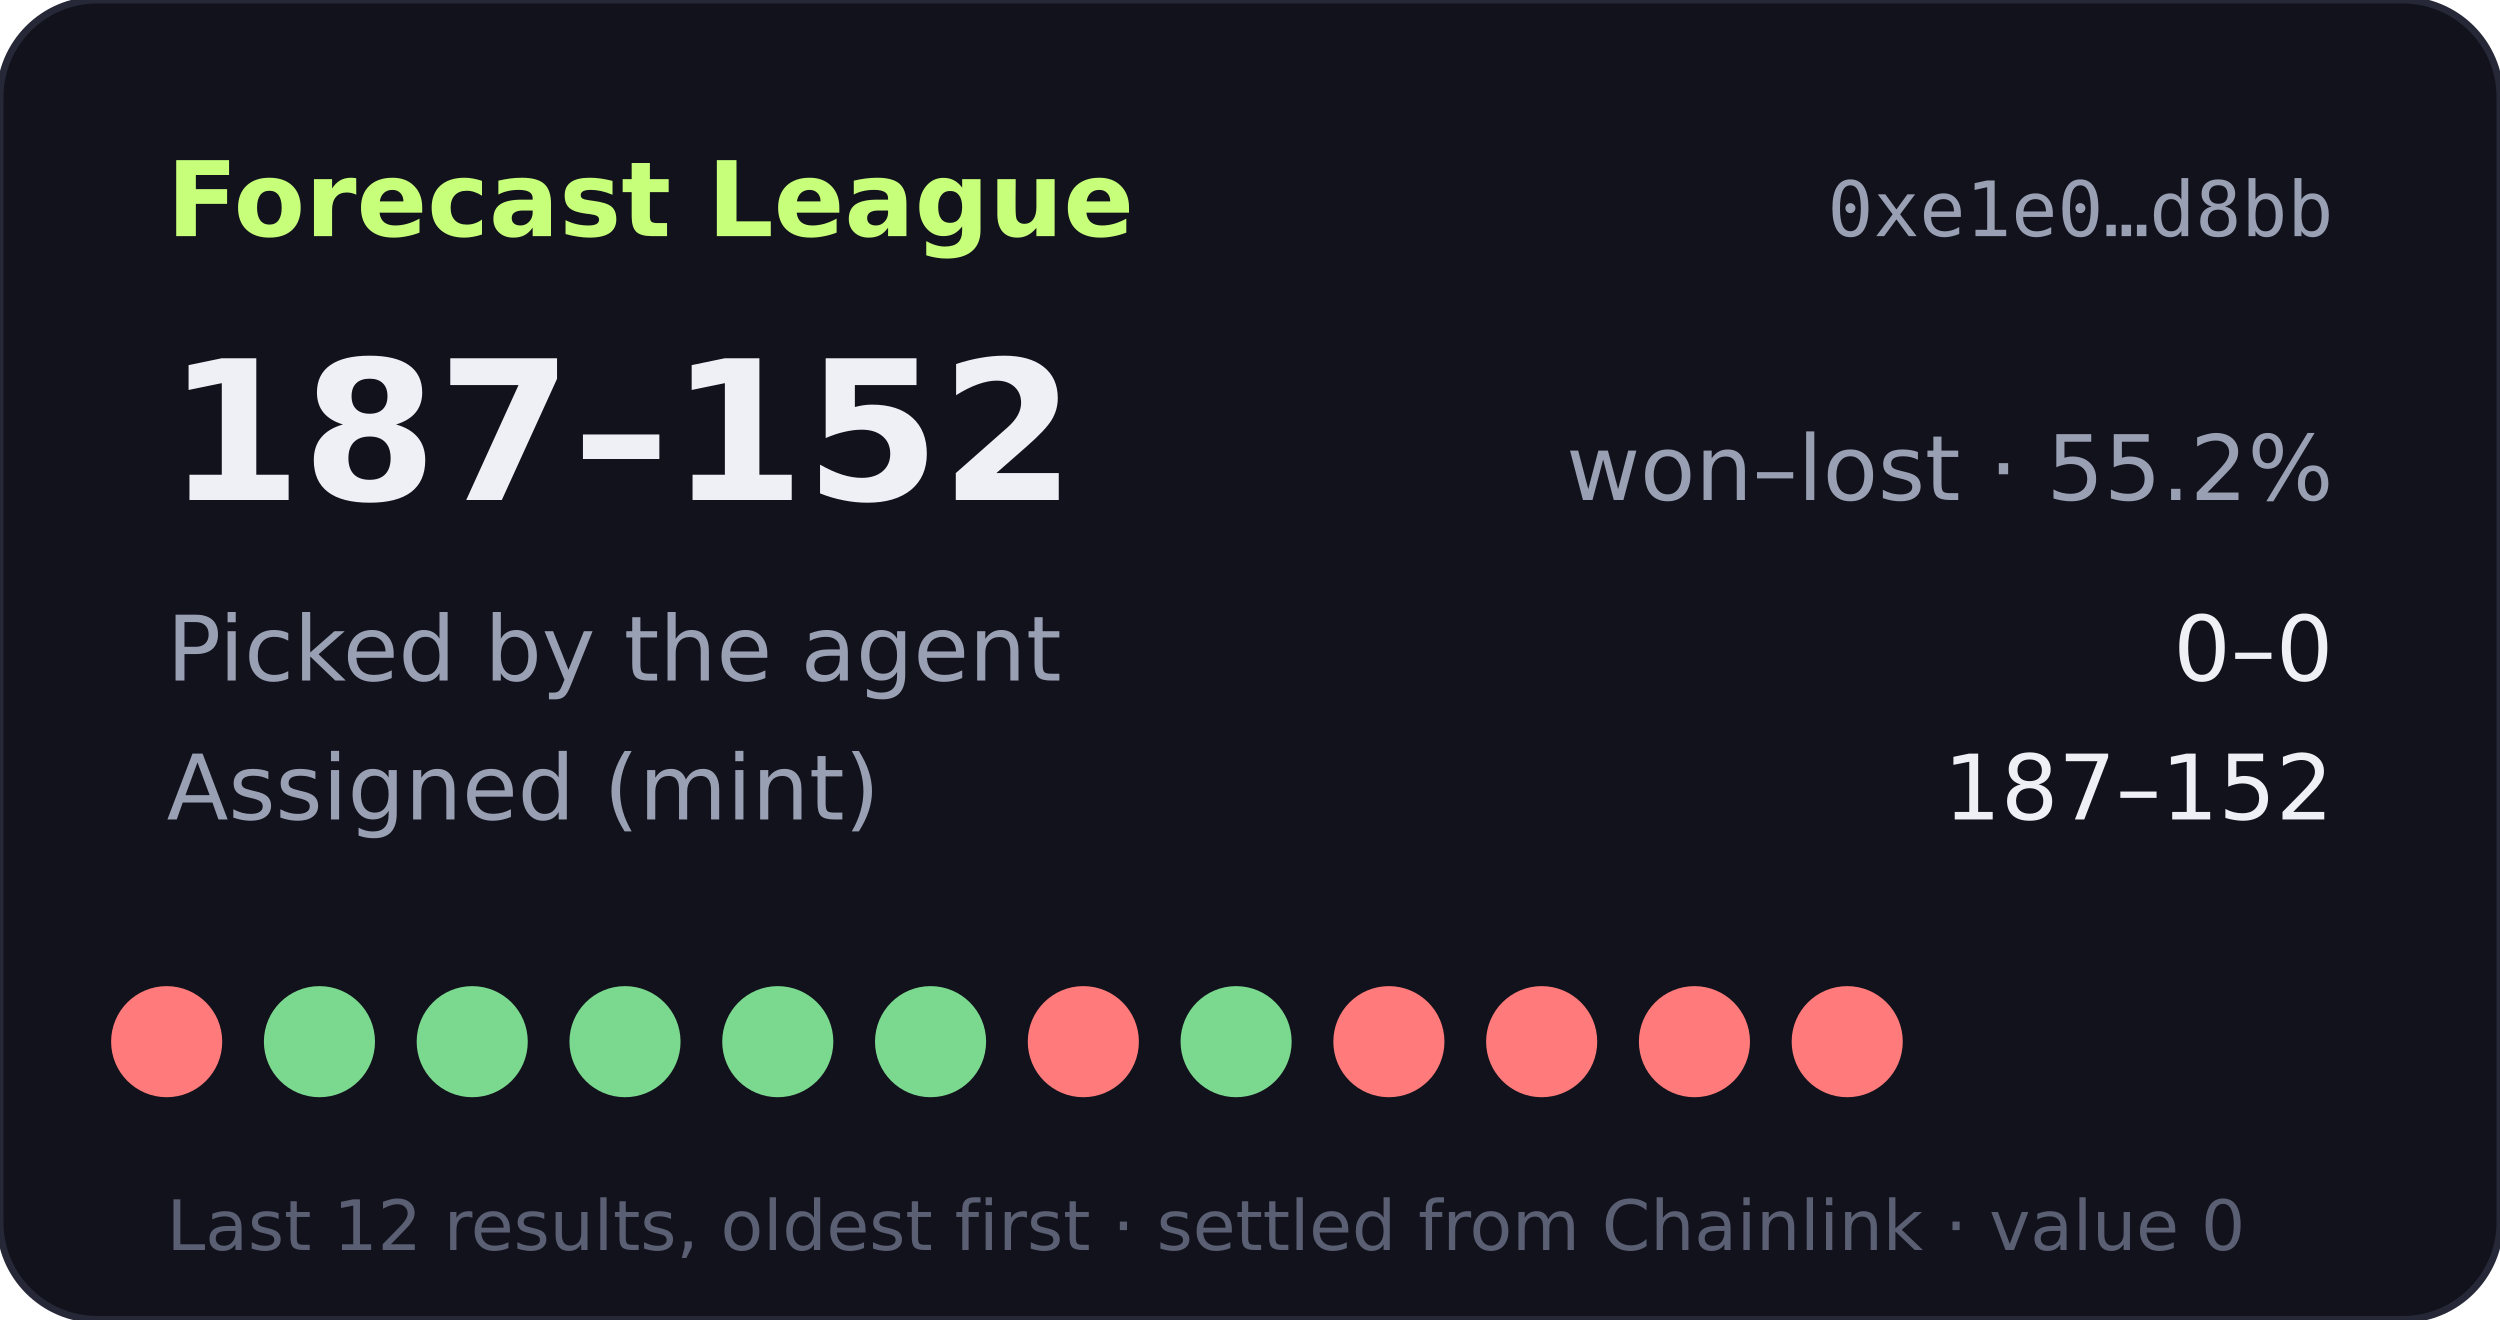
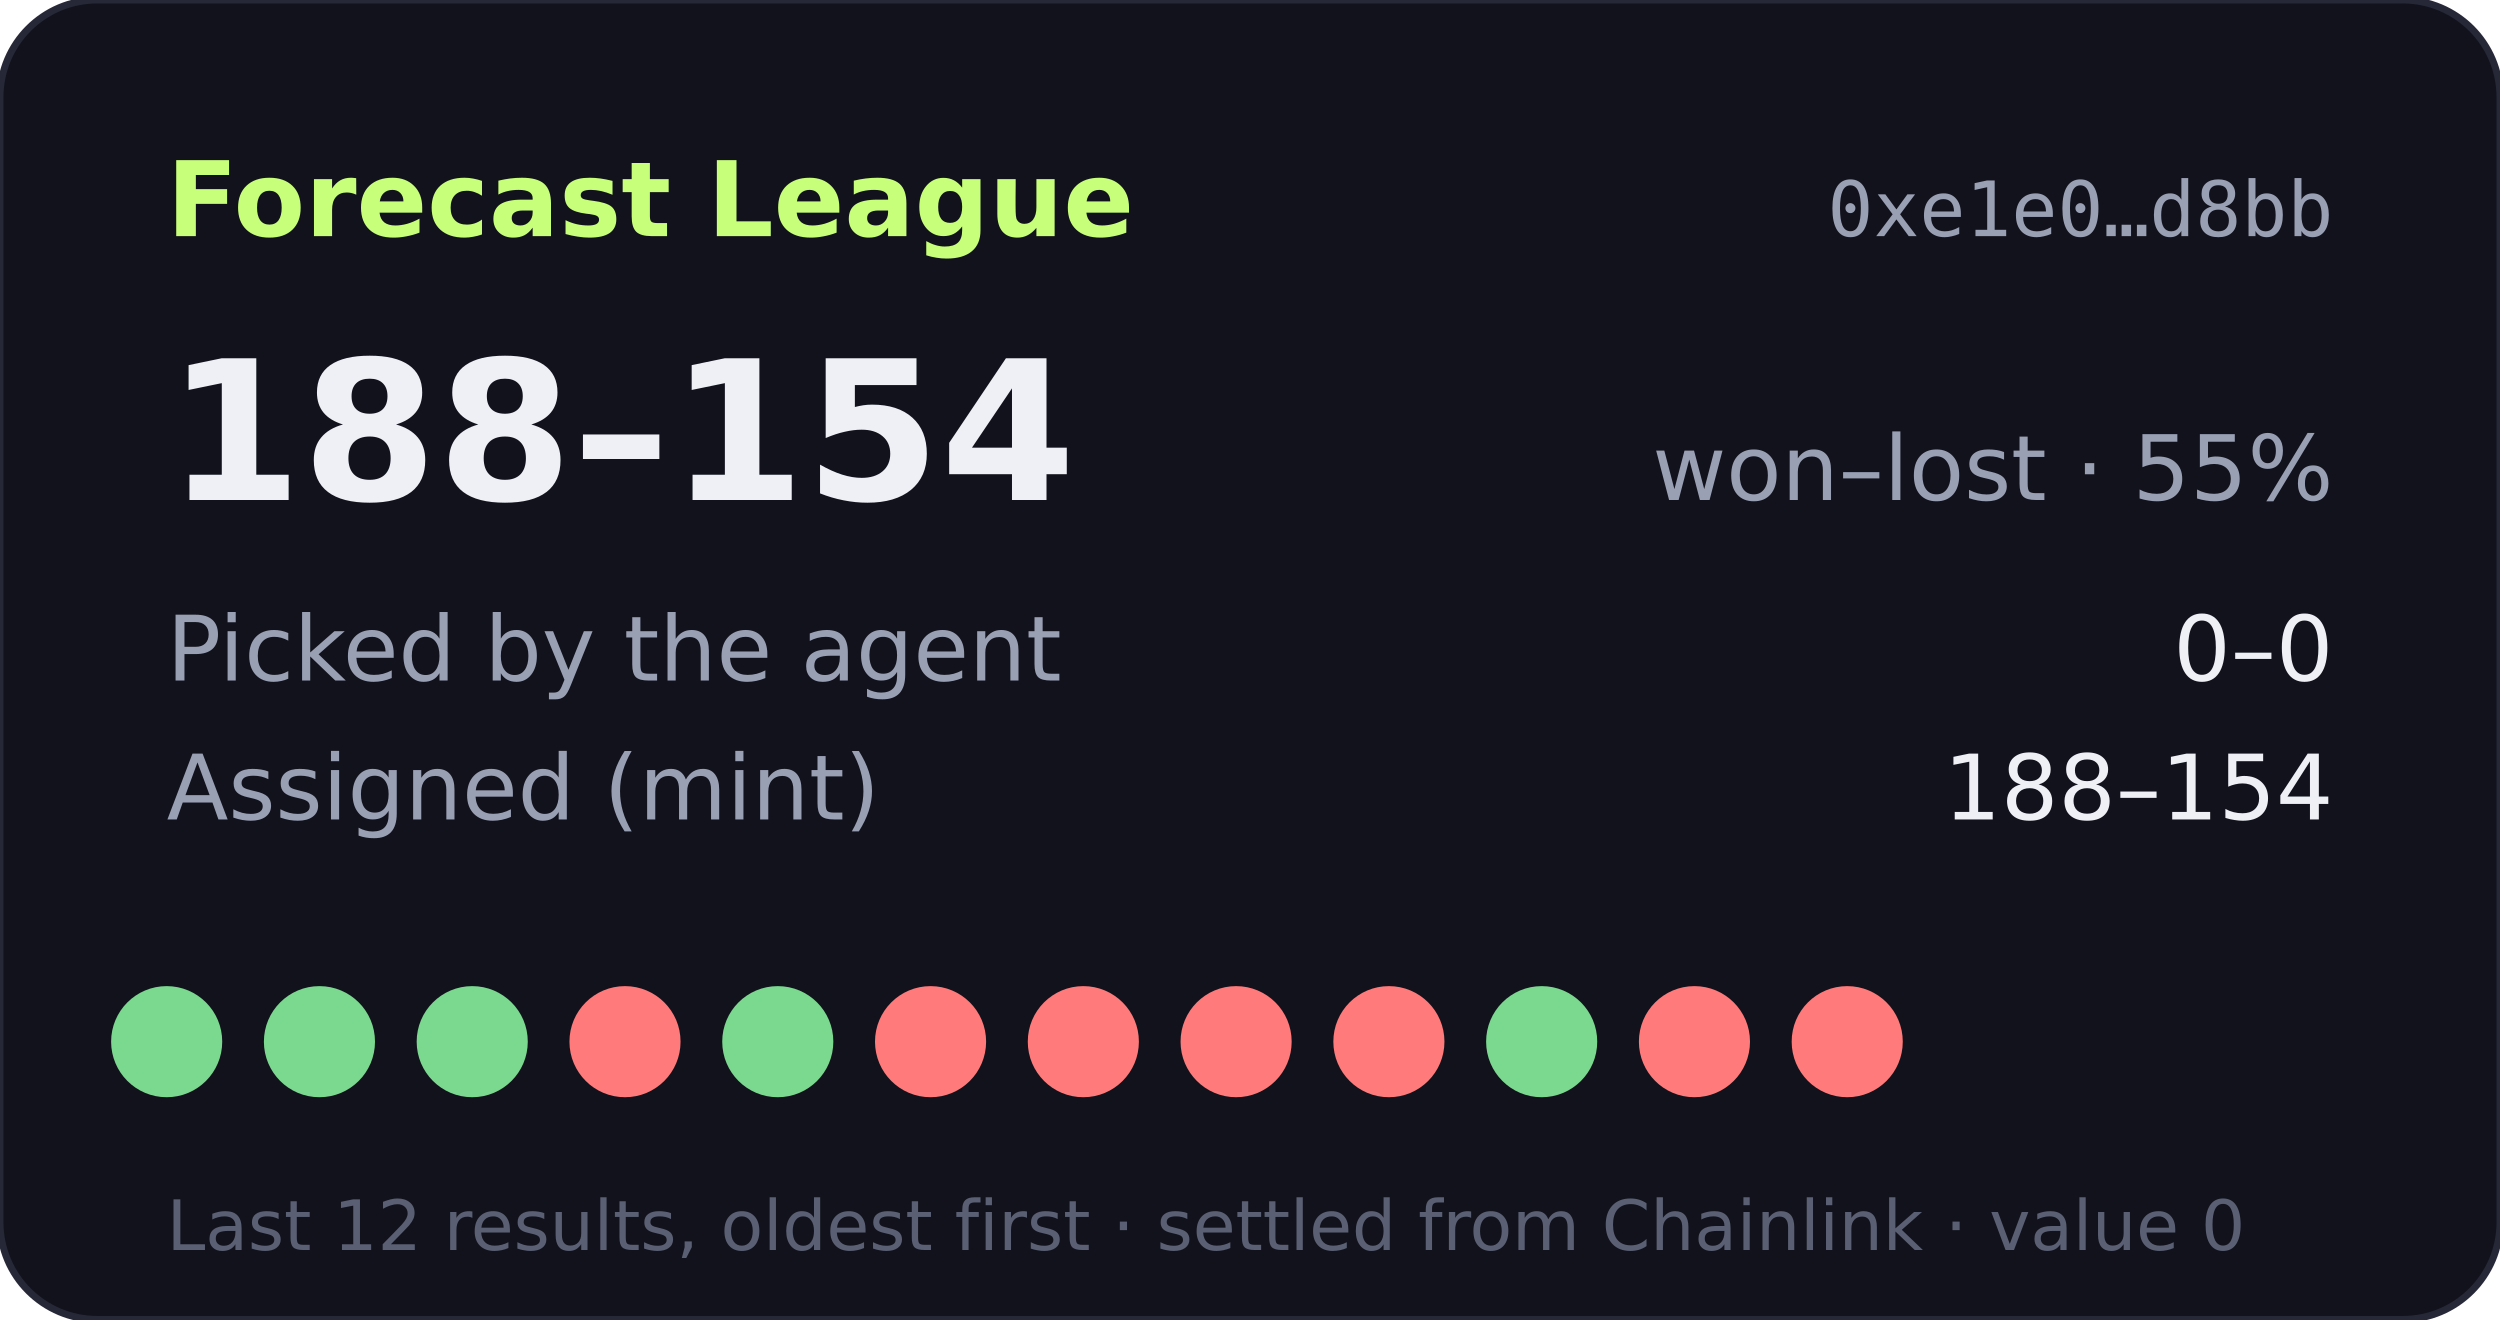
- <svg xmlns="http://www.w3.org/2000/svg" width="360" height="190" viewBox="0 0 360 190" role="img" aria-label="Forecast League record 187-152">
+ <svg xmlns="http://www.w3.org/2000/svg" width="360" height="190" viewBox="0 0 360 190" role="img" aria-label="Forecast League record 188-154">
  <rect width="360" height="190" rx="14" fill="#11121b" stroke="#262838" />
  <text x="24" y="34" fill="#c8ff7a" font-size="15" font-weight="700" font-family="Verdana,DejaVu Sans,sans-serif">Forecast League</text>
  <text x="336" y="34" fill="#9aa0b4" font-size="11" text-anchor="end" font-family="monospace">0xe1e0…d8bb</text>
  <g font-family="Verdana,DejaVu Sans,sans-serif">
-     <text x="24" y="72" fill="#eef0f6" font-size="28" font-weight="700">187–152</text>
-     <text x="336" y="72" fill="#9aa0b4" font-size="13" text-anchor="end">won–lost · 55.2%</text>
+     <text x="24" y="72" fill="#eef0f6" font-size="28" font-weight="700">188–154</text>
+     <text x="336" y="72" fill="#9aa0b4" font-size="13" text-anchor="end">won–lost · 55%</text>
    <text x="24" y="98" fill="#9aa0b4" font-size="13">Picked by the agent</text>
    <text x="336" y="98" fill="#eef0f6" font-size="13" text-anchor="end">0–0</text>
    <text x="24" y="118" fill="#9aa0b4" font-size="13">Assigned (mint)</text>
-     <text x="336" y="118" fill="#eef0f6" font-size="13" text-anchor="end">187–152</text>
-     <circle cx="24" cy="150" r="8" fill="#ff7a7a" />
+     <text x="336" y="118" fill="#eef0f6" font-size="13" text-anchor="end">188–154</text>
+     <circle cx="24" cy="150" r="8" fill="#7bd88f" />
    <circle cx="46" cy="150" r="8" fill="#7bd88f" />
    <circle cx="68" cy="150" r="8" fill="#7bd88f" />
-     <circle cx="90" cy="150" r="8" fill="#7bd88f" />
+     <circle cx="90" cy="150" r="8" fill="#ff7a7a" />
    <circle cx="112" cy="150" r="8" fill="#7bd88f" />
-     <circle cx="134" cy="150" r="8" fill="#7bd88f" />
+     <circle cx="134" cy="150" r="8" fill="#ff7a7a" />
    <circle cx="156" cy="150" r="8" fill="#ff7a7a" />
-     <circle cx="178" cy="150" r="8" fill="#7bd88f" />
+     <circle cx="178" cy="150" r="8" fill="#ff7a7a" />
    <circle cx="200" cy="150" r="8" fill="#ff7a7a" />
-     <circle cx="222" cy="150" r="8" fill="#ff7a7a" />
+     <circle cx="222" cy="150" r="8" fill="#7bd88f" />
    <circle cx="244" cy="150" r="8" fill="#ff7a7a" />
    <circle cx="266" cy="150" r="8" fill="#ff7a7a" />
    <text x="24" y="180" fill="#5a5f73" font-size="10">Last 12 results, oldest first · settled from Chainlink · value 0</text>
  </g>
</svg>
